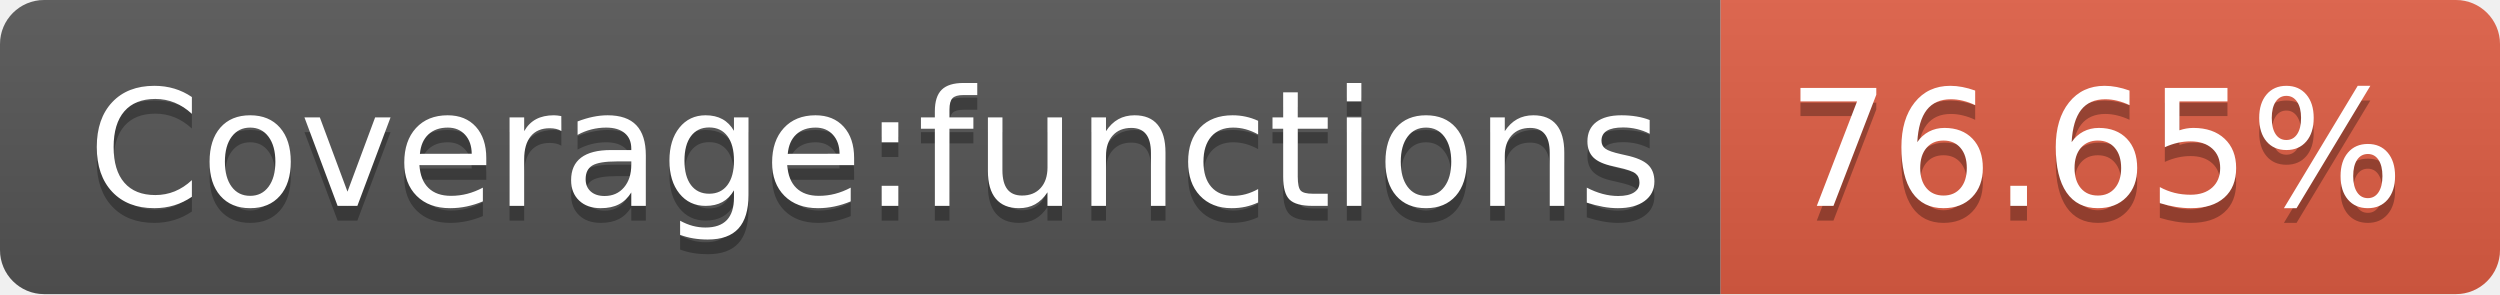
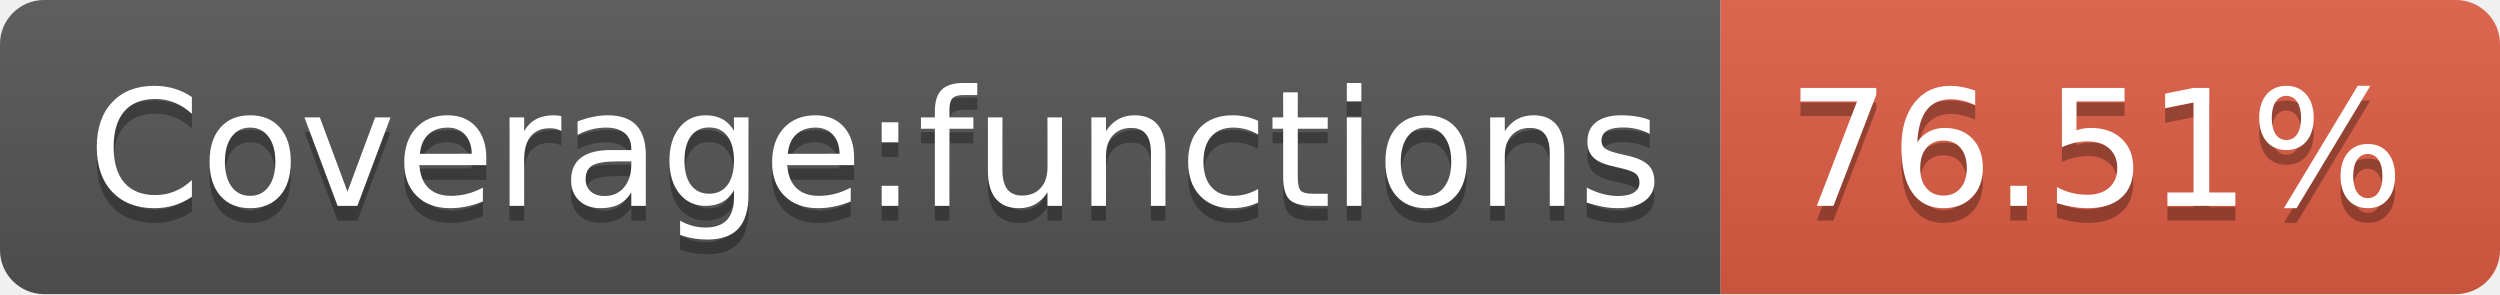
- <svg xmlns="http://www.w3.org/2000/svg" width="170" height="20" role="img" aria-label="Coverage:functions: 76.65%">
+ <svg xmlns="http://www.w3.org/2000/svg" width="170" height="20" role="img" aria-label="Coverage:functions: 76.51%">
  <linearGradient id="s" x2="0" y2="100%">
    <stop offset="0" stop-color="#bbb" stop-opacity=".1" />
    <stop offset="1" stop-opacity=".1" />
  </linearGradient>
  <clipPath id="r">
    <rect width="170" height="20" rx="3" fill="#fff" />
  </clipPath>
  <g clip-path="url(#r)">
    <rect width="117" height="20" fill="#555" />
    <rect x="117" width="53" height="20" fill="#e05d44" />
    <rect width="170" height="20" fill="url(#s)" />
  </g>
  <g fill="#fff" text-anchor="middle" font-family="Verdana,Geneva,DejaVu Sans,sans-serif" text-rendering="geometricPrecision" font-size="110">
    <text aria-hidden="true" x="595" y="150" fill="#010101" fill-opacity=".3" transform="scale(.1)" textLength="1070">Coverage:functions</text>
    <text x="595" y="140" transform="scale(.1)" fill="#fff" textLength="1070">Coverage:functions</text>
-     <text aria-hidden="true" x="1425" y="150" fill="#010101" fill-opacity=".3" transform="scale(.1)" textLength="430">76.65%</text>
-     <text x="1425" y="140" transform="scale(.1)" fill="#fff" textLength="430">76.65%</text>
+     <text aria-hidden="true" x="1425" y="150" fill="#010101" fill-opacity=".3" transform="scale(.1)" textLength="430">76.51%</text>
+     <text x="1425" y="140" transform="scale(.1)" fill="#fff" textLength="430">76.51%</text>
  </g>
</svg>
